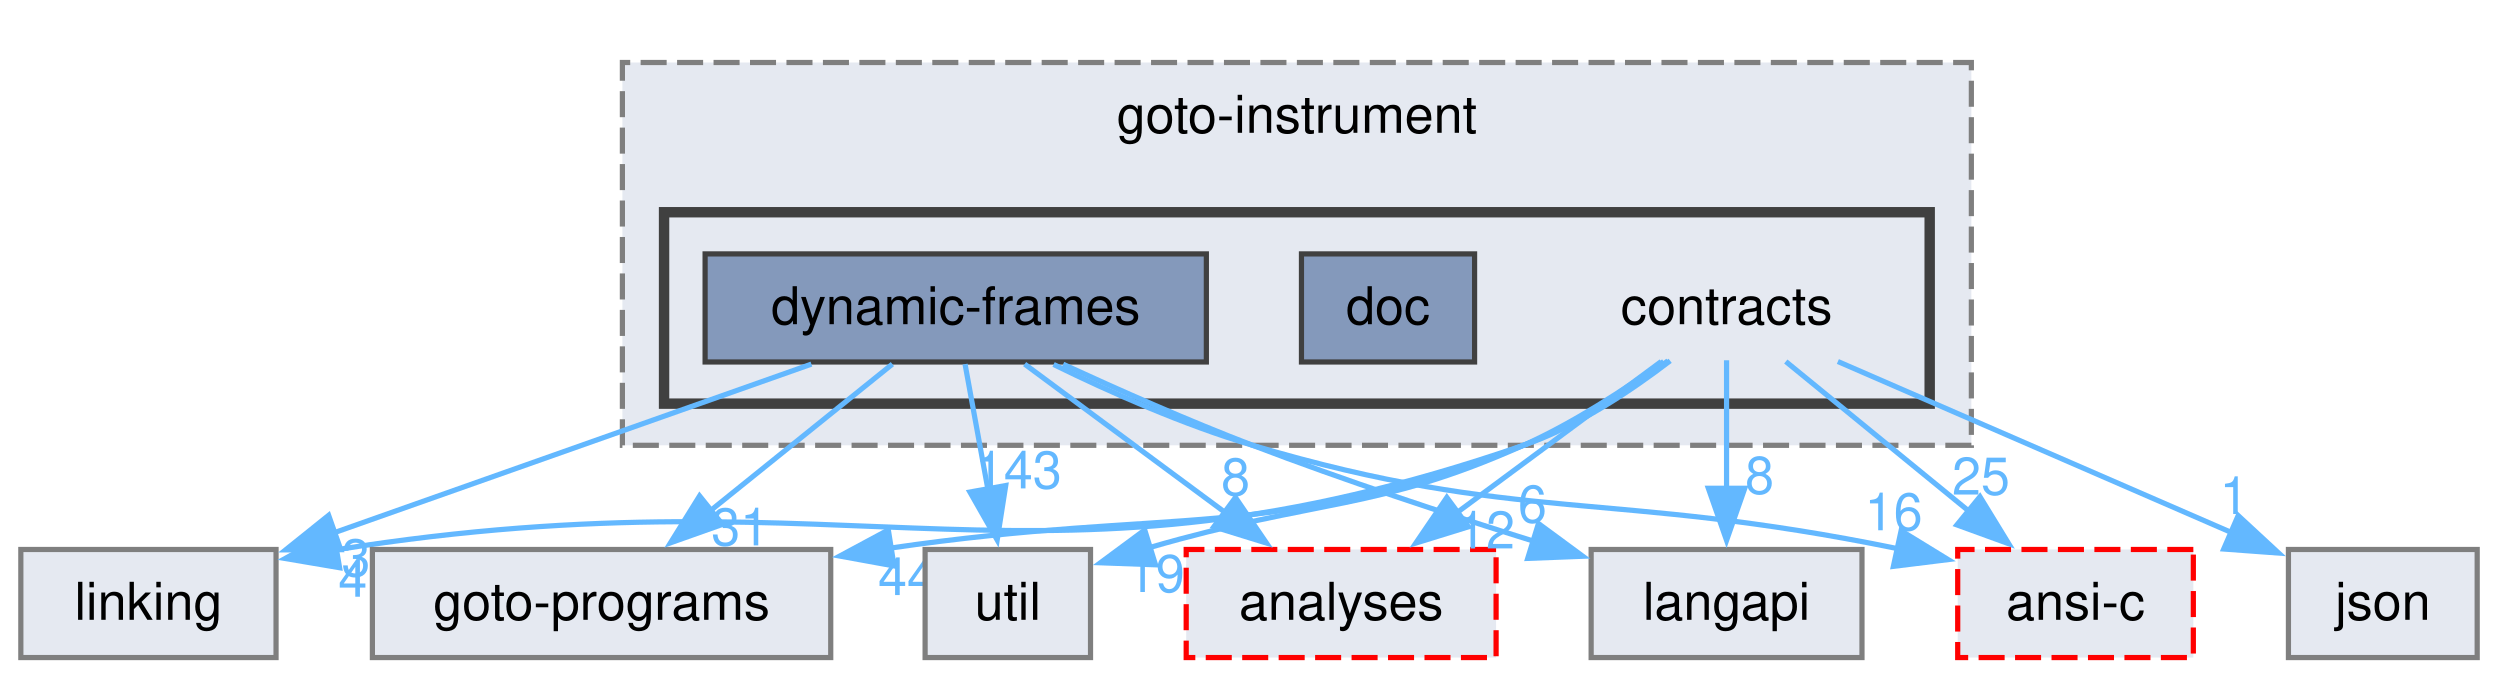
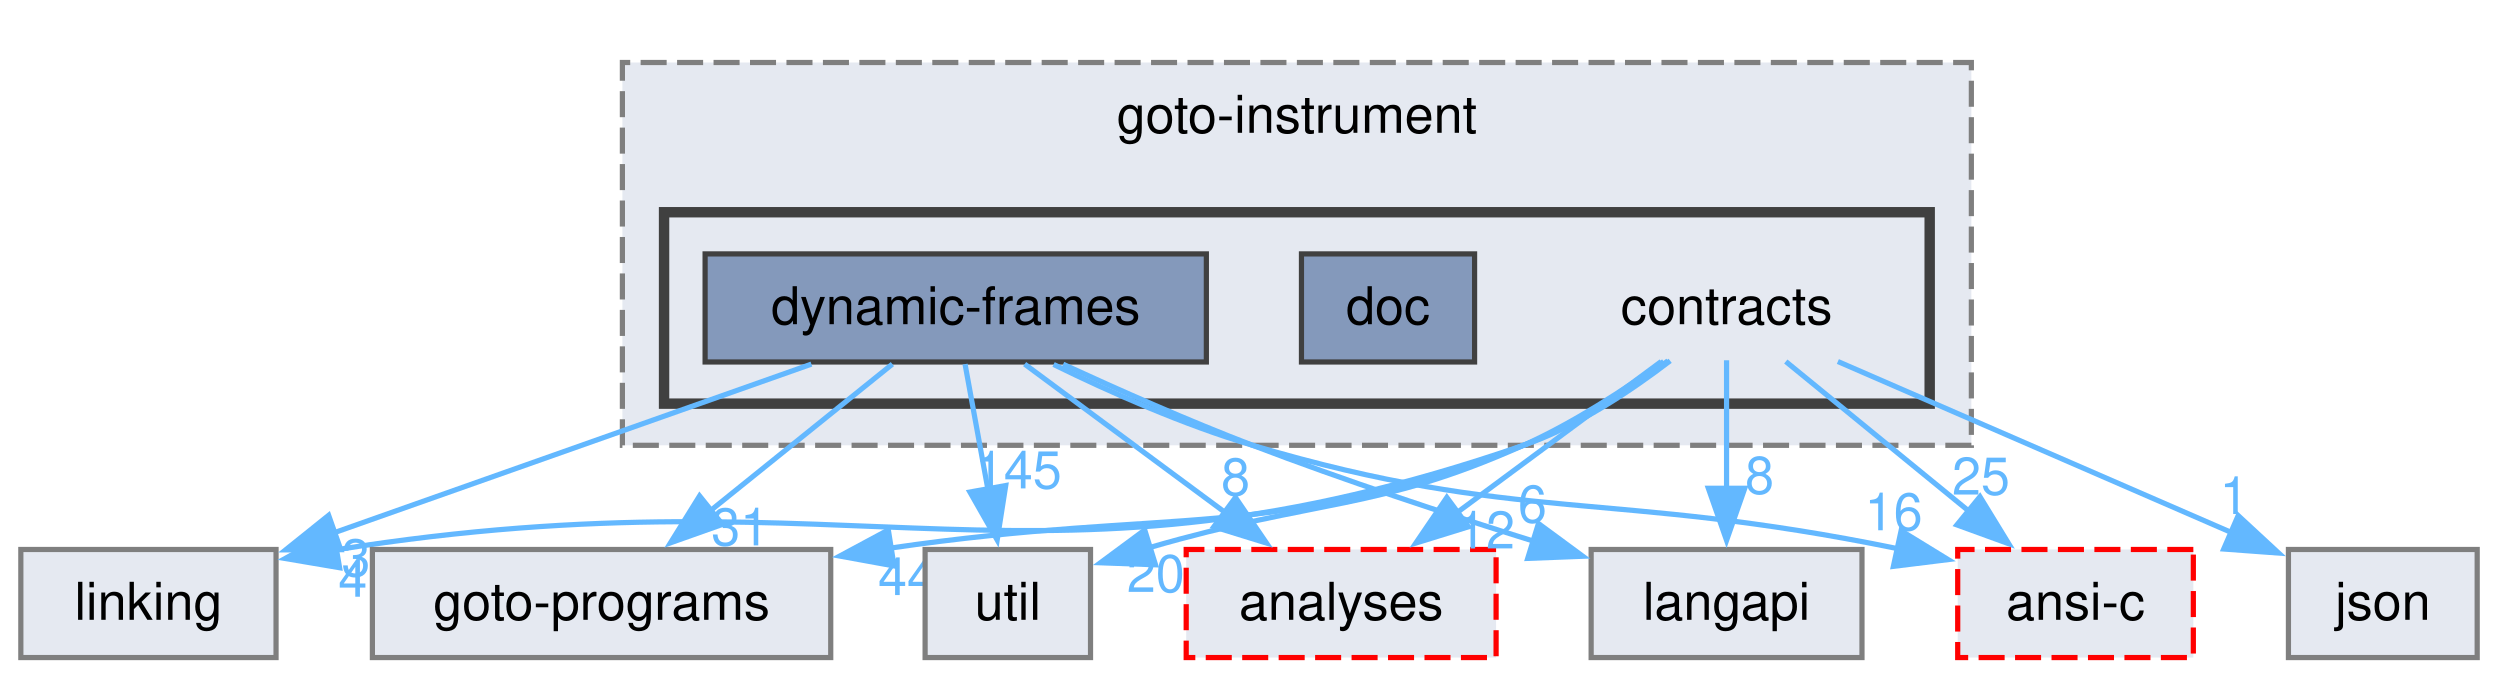
<svg xmlns="http://www.w3.org/2000/svg" xmlns:xlink="http://www.w3.org/1999/xlink" width="480pt" height="130pt" viewBox="0.00 0.00 480.00 130.00">
  <g id="graph0" class="graph" transform="scale(1 1) rotate(0) translate(4 126.25)">
    <g id="clust1" class="cluster">
      <g id="a_clust1">
        <a xlink:href="dir_4cd183c173ff5cfcfce420f655b591bf.html" target="_top" xlink:title="goto-instrument">
          <polygon fill="#e5e9f1" stroke="#7f7f7f" stroke-dasharray="5,2" points="115.5,-40.75 115.5,-114.25 374.5,-114.25 374.5,-40.75 115.5,-40.75" />
          <text xml:space="preserve" text-anchor="middle" x="245" y="-100.75" font-family="Helvetica,sans-Serif" font-size="10.00">goto-instrument</text>
        </a>
      </g>
    </g>
    <g id="clust2" class="cluster">
      <g id="a_clust2">
        <a xlink:href="dir_e4c408710983314831560c91befbbf77.html" target="_top">
          <polygon fill="#e5e9f1" stroke="#404040" stroke-width="2" points="123.5,-48.75 123.5,-85.5 366.5,-85.5 366.5,-48.75 123.5,-48.75" />
        </a>
      </g>
    </g>
    <g id="node1" class="node">
      <text xml:space="preserve" text-anchor="middle" x="327.5" y="-64" font-family="Helvetica,sans-Serif" font-size="10.00">contracts</text>
    </g>
    <g id="node4" class="node">
      <g id="a_node4">
        <a xlink:href="dir_245199dd16b1f3757d78c9dc7747589d.html" target="_top" xlink:title="langapi">
          <polygon fill="#e5e9f1" stroke="#7f7f7f" points="353.5,-20.75 301.5,-20.75 301.5,0 353.5,0 353.5,-20.75" />
          <text xml:space="preserve" text-anchor="middle" x="327.5" y="-7.25" font-family="Helvetica,sans-Serif" font-size="10.00">langapi</text>
        </a>
      </g>
    </g>
    <g id="edge1" class="edge">
      <g id="a_edge1">
        <a xlink:href="dir_000010_000042.html" target="_top">
          <path fill="none" stroke="#63b8ff" d="M327.5,-57.08C327.5,-50.39 327.5,-40.99 327.5,-32.46" />
          <polygon fill="#63b8ff" stroke="#63b8ff" points="331,-32.5 327.5,-22.5 324,-32.5 331,-32.5" />
        </a>
      </g>
      <g id="a_edge1-headlabel">
        <a xlink:href="dir_000010_000042.html" target="_top" xlink:title="8">
          <text xml:space="preserve" text-anchor="middle" x="333.84" y="-31.45" font-family="Helvetica,sans-Serif" font-size="10.00" fill="#63b8ff">8</text>
        </a>
      </g>
    </g>
    <g id="node5" class="node">
      <g id="a_node5">
        <a xlink:href="dir_7ec25742ab1d47a7a6823282222807fd.html" target="_top" xlink:title="linking">
          <polygon fill="#e5e9f1" stroke="#7f7f7f" points="49,-20.75 0,-20.75 0,0 49,0 49,-20.75" />
          <text xml:space="preserve" text-anchor="middle" x="24.5" y="-7.25" font-family="Helvetica,sans-Serif" font-size="10.00">linking</text>
        </a>
      </g>
    </g>
    <g id="edge2" class="edge">
      <g id="a_edge2">
        <a xlink:href="dir_000010_000047.html" target="_top">
          <path fill="none" stroke="#63b8ff" d="M316.67,-56.98C309.24,-51.27 298.89,-44.33 288.5,-40.75 194.9,-8.5 161.82,-36.77 60.6,-20.7" />
          <polygon fill="#63b8ff" stroke="#63b8ff" points="61.2,-17.25 50.75,-19.02 60.02,-24.15 61.2,-17.25" />
        </a>
      </g>
      <g id="a_edge2-headlabel">
        <a xlink:href="dir_000010_000047.html" target="_top" xlink:title="4">
          <text xml:space="preserve" text-anchor="middle" x="63.73" y="-11.68" font-family="Helvetica,sans-Serif" font-size="10.00" fill="#63b8ff">4</text>
        </a>
      </g>
    </g>
    <g id="node6" class="node">
      <g id="a_node6">
        <a xlink:href="dir_807c5b2c83e0c14a10083f60cf67ca05.html" target="_top" xlink:title="goto-programs">
          <polygon fill="#e5e9f1" stroke="#7f7f7f" points="155.5,-20.75 67.5,-20.75 67.5,0 155.5,0 155.5,-20.75" />
          <text xml:space="preserve" text-anchor="middle" x="111.5" y="-7.25" font-family="Helvetica,sans-Serif" font-size="10.00">goto-programs</text>
        </a>
      </g>
    </g>
    <g id="edge3" class="edge">
      <g id="a_edge3">
        <a xlink:href="dir_000010_000030.html" target="_top">
          <path fill="none" stroke="#63b8ff" d="M316.25,-56.98C308.81,-51.42 298.6,-44.65 288.5,-40.75 239.57,-21.87 221.72,-29.03 166.83,-21" />
          <polygon fill="#63b8ff" stroke="#63b8ff" points="167.66,-17.59 157.23,-19.49 166.56,-24.5 167.66,-17.59" />
        </a>
      </g>
      <g id="a_edge3-headlabel">
        <a xlink:href="dir_000010_000030.html" target="_top" xlink:title="44">
          <text xml:space="preserve" text-anchor="middle" x="170.15" y="-11.99" font-family="Helvetica,sans-Serif" font-size="10.00" fill="#63b8ff">44</text>
        </a>
      </g>
    </g>
    <g id="node7" class="node">
      <g id="a_node7">
        <a xlink:href="dir_b7878ad5ecbf2506f4125b9d34c97e45.html" target="_top" xlink:title="util">
          <polygon fill="#e5e9f1" stroke="#7f7f7f" points="205.38,-20.75 173.62,-20.75 173.62,0 205.38,0 205.38,-20.75" />
          <text xml:space="preserve" text-anchor="middle" x="189.5" y="-7.25" font-family="Helvetica,sans-Serif" font-size="10.00">util</text>
        </a>
      </g>
    </g>
    <g id="edge4" class="edge">
      <g id="a_edge4">
        <a xlink:href="dir_000010_000072.html" target="_top">
          <path fill="none" stroke="#63b8ff" d="M315.42,-56.85C307.99,-51.51 298.09,-45.04 288.5,-40.75 260.31,-28.15 249.07,-30.53 216.62,-21.09" />
          <polygon fill="#63b8ff" stroke="#63b8ff" points="217.86,-17.81 207.27,-18.2 215.79,-24.5 217.86,-17.81" />
        </a>
      </g>
      <g id="a_edge4-headlabel">
-         <a xlink:href="dir_000010_000072.html" target="_top" xlink:title="199">
-           <text xml:space="preserve" text-anchor="middle" x="220.69" y="-12.59" font-family="Helvetica,sans-Serif" font-size="10.00" fill="#63b8ff">199</text>
+         <a xlink:href="dir_000010_000072.html" target="_top" xlink:title="201">
+           <text xml:space="preserve" text-anchor="middle" x="220.69" y="-12.59" font-family="Helvetica,sans-Serif" font-size="10.00" fill="#63b8ff">201</text>
        </a>
      </g>
    </g>
    <g id="node8" class="node">
      <g id="a_node8">
        <a xlink:href="dir_ba7b98ca4ba342c6303fef7df3e3d6c7.html" target="_top" xlink:title="analyses">
          <polygon fill="#e5e9f1" stroke="red" stroke-dasharray="5,2" points="283.25,-20.75 223.75,-20.75 223.75,0 283.25,0 283.25,-20.75" />
          <text xml:space="preserve" text-anchor="middle" x="253.5" y="-7.25" font-family="Helvetica,sans-Serif" font-size="10.00">analyses</text>
        </a>
      </g>
    </g>
    <g id="edge5" class="edge">
      <g id="a_edge5">
        <a xlink:href="dir_000010_000001.html" target="_top">
          <path fill="none" stroke="#63b8ff" d="M314.95,-56.84C304.23,-48.91 288.57,-37.33 275.74,-27.83" />
          <polygon fill="#63b8ff" stroke="#63b8ff" points="277.95,-25.11 267.83,-21.98 273.79,-30.74 277.95,-25.11" />
        </a>
      </g>
      <g id="a_edge5-headlabel">
        <a xlink:href="dir_000010_000001.html" target="_top" xlink:title="12">
          <text xml:space="preserve" text-anchor="middle" x="281.31" y="-20.94" font-family="Helvetica,sans-Serif" font-size="10.00" fill="#63b8ff">12</text>
        </a>
      </g>
    </g>
    <g id="node9" class="node">
      <g id="a_node9">
        <a xlink:href="dir_da4c9dd239018fe26269ba2e1cf7c9a1.html" target="_top" xlink:title="json">
          <polygon fill="#e5e9f1" stroke="#7f7f7f" points="471.62,-20.75 435.38,-20.75 435.38,0 471.62,0 471.62,-20.75" />
          <text xml:space="preserve" text-anchor="middle" x="453.5" y="-7.25" font-family="Helvetica,sans-Serif" font-size="10.00">json</text>
        </a>
      </g>
    </g>
    <g id="edge6" class="edge">
      <g id="a_edge6">
        <a xlink:href="dir_000010_000040.html" target="_top">
          <path fill="none" stroke="#63b8ff" d="M348.87,-56.84C369.63,-47.82 401.3,-34.06 424.36,-24.04" />
          <polygon fill="#63b8ff" stroke="#63b8ff" points="425.73,-27.26 433.51,-20.06 422.95,-20.84 425.73,-27.26" />
        </a>
      </g>
      <g id="a_edge6-headlabel">
        <a xlink:href="dir_000010_000040.html" target="_top" xlink:title="1">
          <text xml:space="preserve" text-anchor="middle" x="424.96" y="-27.56" font-family="Helvetica,sans-Serif" font-size="10.00" fill="#63b8ff">1</text>
        </a>
      </g>
    </g>
    <g id="node10" class="node">
      <g id="a_node10">
        <a xlink:href="dir_f88182c44268ef6b082d02d66ccc5f99.html" target="_top" xlink:title="ansi-c">
          <polygon fill="#e5e9f1" stroke="red" stroke-dasharray="5,2" points="417.12,-20.75 371.88,-20.75 371.88,0 417.12,0 417.12,-20.75" />
          <text xml:space="preserve" text-anchor="middle" x="394.5" y="-7.25" font-family="Helvetica,sans-Serif" font-size="10.00">ansi-c</text>
        </a>
      </g>
    </g>
    <g id="edge7" class="edge">
      <g id="a_edge7">
        <a xlink:href="dir_000010_000002.html" target="_top">
          <path fill="none" stroke="#63b8ff" d="M338.87,-56.84C348.53,-48.94 362.64,-37.41 374.23,-27.94" />
          <polygon fill="#63b8ff" stroke="#63b8ff" points="376.15,-30.89 381.68,-21.85 371.72,-25.47 376.15,-30.89" />
        </a>
      </g>
      <g id="a_edge7-headlabel">
        <a xlink:href="dir_000010_000002.html" target="_top" xlink:title="25">
          <text xml:space="preserve" text-anchor="middle" x="376.34" y="-31.28" font-family="Helvetica,sans-Serif" font-size="10.00" fill="#63b8ff">25</text>
        </a>
      </g>
    </g>
    <g id="node2" class="node">
      <g id="a_node2">
        <a xlink:href="dir_8520b8e89c0ccf4aa8bf906c0d672d2a.html" target="_top" xlink:title="doc">
          <polygon fill="#8499bb" stroke="#404040" points="279.12,-77.5 245.88,-77.5 245.88,-56.75 279.12,-56.75 279.12,-77.5" />
          <text xml:space="preserve" text-anchor="middle" x="262.5" y="-64" font-family="Helvetica,sans-Serif" font-size="10.00">doc</text>
        </a>
      </g>
    </g>
    <g id="node3" class="node">
      <g id="a_node3">
        <a xlink:href="dir_c09e2f4c4cbc9b698baa471c135538ab.html" target="_top" xlink:title="dynamic-frames">
          <polygon fill="#8499bb" stroke="#404040" points="227.62,-77.5 131.38,-77.5 131.38,-56.75 227.62,-56.75 227.62,-77.5" />
          <text xml:space="preserve" text-anchor="middle" x="179.5" y="-64" font-family="Helvetica,sans-Serif" font-size="10.00">dynamic-frames</text>
        </a>
      </g>
    </g>
    <g id="edge8" class="edge">
      <g id="a_edge8">
        <a xlink:href="dir_000017_000042.html" target="_top">
          <path fill="none" stroke="#63b8ff" d="M200.12,-56.31C210.86,-51.36 224.26,-45.44 236.5,-40.75 254.01,-34.05 273.78,-27.54 290.41,-22.36" />
          <polygon fill="#63b8ff" stroke="#63b8ff" points="291.38,-25.73 299.91,-19.45 289.32,-19.04 291.38,-25.73" />
        </a>
      </g>
      <g id="a_edge8-headlabel">
        <a xlink:href="dir_000017_000042.html" target="_top" xlink:title="6">
          <text xml:space="preserve" text-anchor="middle" x="290.22" y="-25.93" font-family="Helvetica,sans-Serif" font-size="10.00" fill="#63b8ff">6</text>
        </a>
      </g>
    </g>
    <g id="edge9" class="edge">
      <g id="a_edge9">
        <a xlink:href="dir_000017_000047.html" target="_top">
          <path fill="none" stroke="#63b8ff" d="M151.79,-56.34C126.11,-47.27 87.79,-33.73 59.91,-23.88" />
          <polygon fill="#63b8ff" stroke="#63b8ff" points="61.43,-20.71 50.84,-20.68 59.1,-27.31 61.43,-20.71" />
        </a>
      </g>
      <g id="a_edge9-headlabel">
        <a xlink:href="dir_000017_000047.html" target="_top" xlink:title="3">
          <text xml:space="preserve" text-anchor="middle" x="64.34" y="-15.6" font-family="Helvetica,sans-Serif" font-size="10.00" fill="#63b8ff">3</text>
        </a>
      </g>
    </g>
    <g id="edge10" class="edge">
      <g id="a_edge10">
        <a xlink:href="dir_000017_000030.html" target="_top">
          <path fill="none" stroke="#63b8ff" d="M167.34,-56.34C157.67,-48.55 143.92,-37.47 132.48,-28.26" />
          <polygon fill="#63b8ff" stroke="#63b8ff" points="134.71,-25.57 124.73,-22.03 130.32,-31.03 134.71,-25.57" />
        </a>
      </g>
      <g id="a_edge10-headlabel">
        <a xlink:href="dir_000017_000030.html" target="_top" xlink:title="31">
          <text xml:space="preserve" text-anchor="middle" x="138.12" y="-21.54" font-family="Helvetica,sans-Serif" font-size="10.00" fill="#63b8ff">31</text>
        </a>
      </g>
    </g>
    <g id="edge11" class="edge">
      <g id="a_edge11">
        <a xlink:href="dir_000017_000072.html" target="_top">
          <path fill="none" stroke="#63b8ff" d="M181.29,-56.34C182.51,-49.64 184.18,-40.51 185.69,-32.23" />
          <polygon fill="#63b8ff" stroke="#63b8ff" points="189.1,-33.03 187.46,-22.57 182.22,-31.78 189.1,-33.03" />
        </a>
      </g>
      <g id="a_edge11-headlabel">
-         <a xlink:href="dir_000017_000072.html" target="_top" xlink:title="143">
-           <text xml:space="preserve" text-anchor="middle" x="191.52" y="-32.47" font-family="Helvetica,sans-Serif" font-size="10.00" fill="#63b8ff">143</text>
+         <a xlink:href="dir_000017_000072.html" target="_top" xlink:title="145">
+           <text xml:space="preserve" text-anchor="middle" x="191.52" y="-32.47" font-family="Helvetica,sans-Serif" font-size="10.00" fill="#63b8ff">145</text>
        </a>
      </g>
    </g>
    <g id="edge12" class="edge">
      <g id="a_edge12">
        <a xlink:href="dir_000017_000001.html" target="_top">
          <path fill="none" stroke="#63b8ff" d="M192.73,-56.34C203.46,-48.4 218.82,-37.03 231.42,-27.71" />
          <polygon fill="#63b8ff" stroke="#63b8ff" points="233.21,-30.74 239.17,-21.98 229.05,-25.11 233.21,-30.74" />
        </a>
      </g>
      <g id="a_edge12-headlabel">
        <a xlink:href="dir_000017_000001.html" target="_top" xlink:title="8">
          <text xml:space="preserve" text-anchor="middle" x="233.23" y="-31.14" font-family="Helvetica,sans-Serif" font-size="10.00" fill="#63b8ff">8</text>
        </a>
      </g>
    </g>
    <g id="edge13" class="edge">
      <g id="a_edge13">
        <a xlink:href="dir_000017_000002.html" target="_top">
          <path fill="none" stroke="#63b8ff" d="M198.29,-56.27C209.18,-50.93 223.31,-44.66 236.5,-40.75 287.57,-25.61 305.07,-32.25 360.34,-20.91" />
          <polygon fill="#63b8ff" stroke="#63b8ff" points="361.01,-24.35 370.04,-18.81 359.53,-17.51 361.01,-24.35" />
        </a>
      </g>
      <g id="a_edge13-headlabel">
        <a xlink:href="dir_000017_000002.html" target="_top" xlink:title="16">
          <text xml:space="preserve" text-anchor="middle" x="359.58" y="-24.44" font-family="Helvetica,sans-Serif" font-size="10.00" fill="#63b8ff">16</text>
        </a>
      </g>
    </g>
  </g>
</svg>
